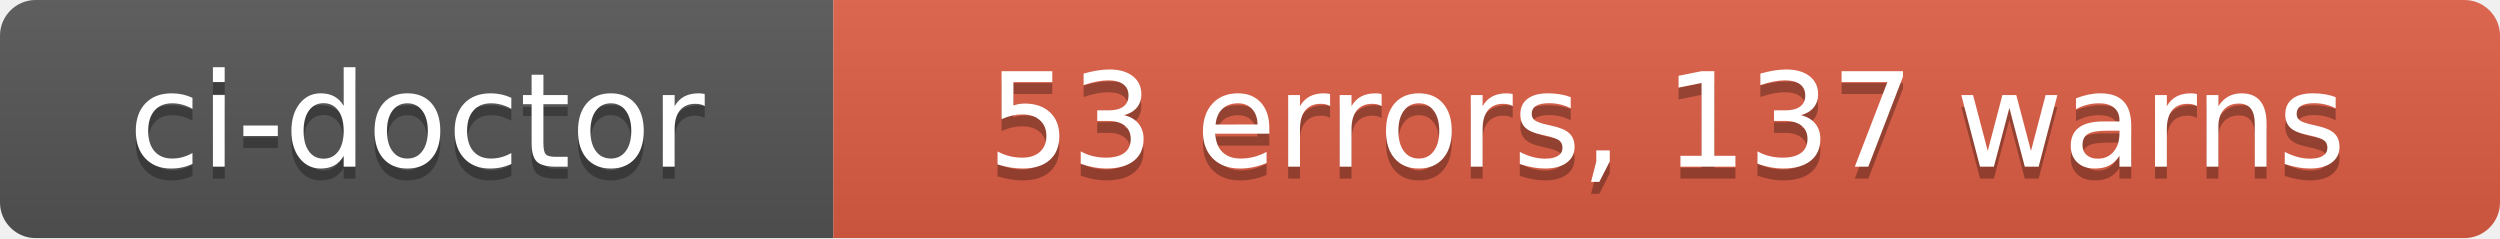
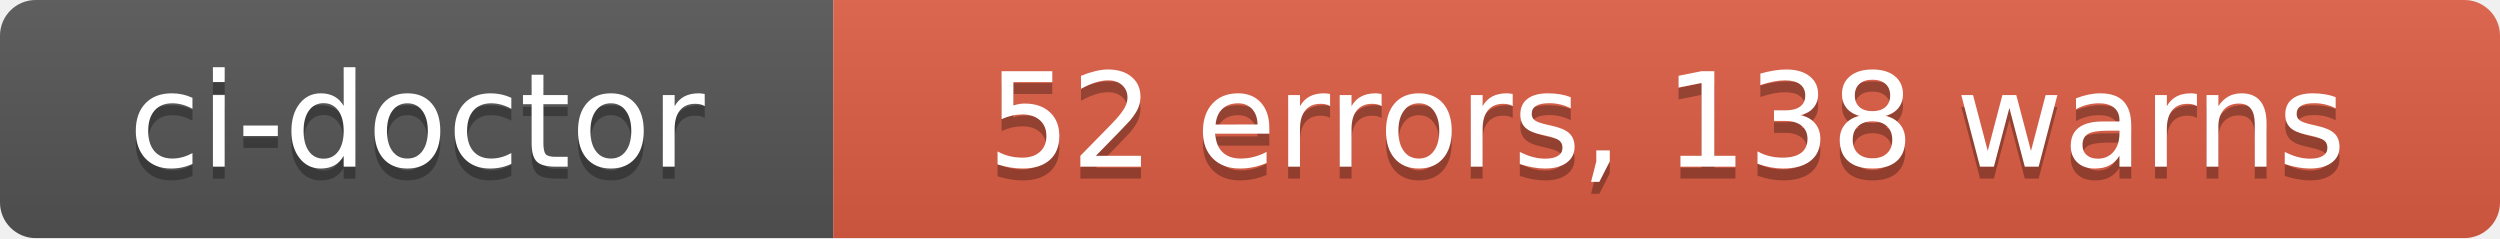
- <svg xmlns="http://www.w3.org/2000/svg" width="210" height="20" role="img" aria-label="ci-doctor: 53 errors, 137 warns">
+ <svg xmlns="http://www.w3.org/2000/svg" width="210" height="20" role="img" aria-label="ci-doctor: 52 errors, 138 warns">
  <linearGradient id="s" x2="0" y2="100%">
    <stop offset="0" stop-color="#bbb" stop-opacity=".1" />
    <stop offset="1" stop-opacity=".1" />
  </linearGradient>
  <clipPath id="r">
    <rect width="210" height="20" rx="3" fill="#fff" />
  </clipPath>
  <g clip-path="url(#r)">
    <rect width="70" height="20" fill="#555" />
    <rect x="70" width="140" height="20" fill="#e05d44" />
    <rect width="210" height="20" fill="url(#s)" />
  </g>
  <g fill="#fff" text-anchor="middle" font-family="Verdana,Geneva,DejaVu Sans,sans-serif" text-rendering="geometricPrecision" font-size="110">
    <text aria-hidden="true" x="350" y="150" fill="#010101" fill-opacity=".3" transform="scale(.1)" textLength="580">ci-doctor</text>
    <text x="350" y="140" transform="scale(.1)" fill="#fff" textLength="580">ci-doctor</text>
-     <text aria-hidden="true" x="1400" y="150" fill="#010101" fill-opacity=".3" transform="scale(.1)" textLength="1280">53 errors, 137 warns</text>
-     <text x="1400" y="140" transform="scale(.1)" fill="#fff" textLength="1280">53 errors, 137 warns</text>
+     <text aria-hidden="true" x="1400" y="150" fill="#010101" fill-opacity=".3" transform="scale(.1)" textLength="1280">52 errors, 138 warns</text>
+     <text x="1400" y="140" transform="scale(.1)" fill="#fff" textLength="1280">52 errors, 138 warns</text>
  </g>
</svg>
